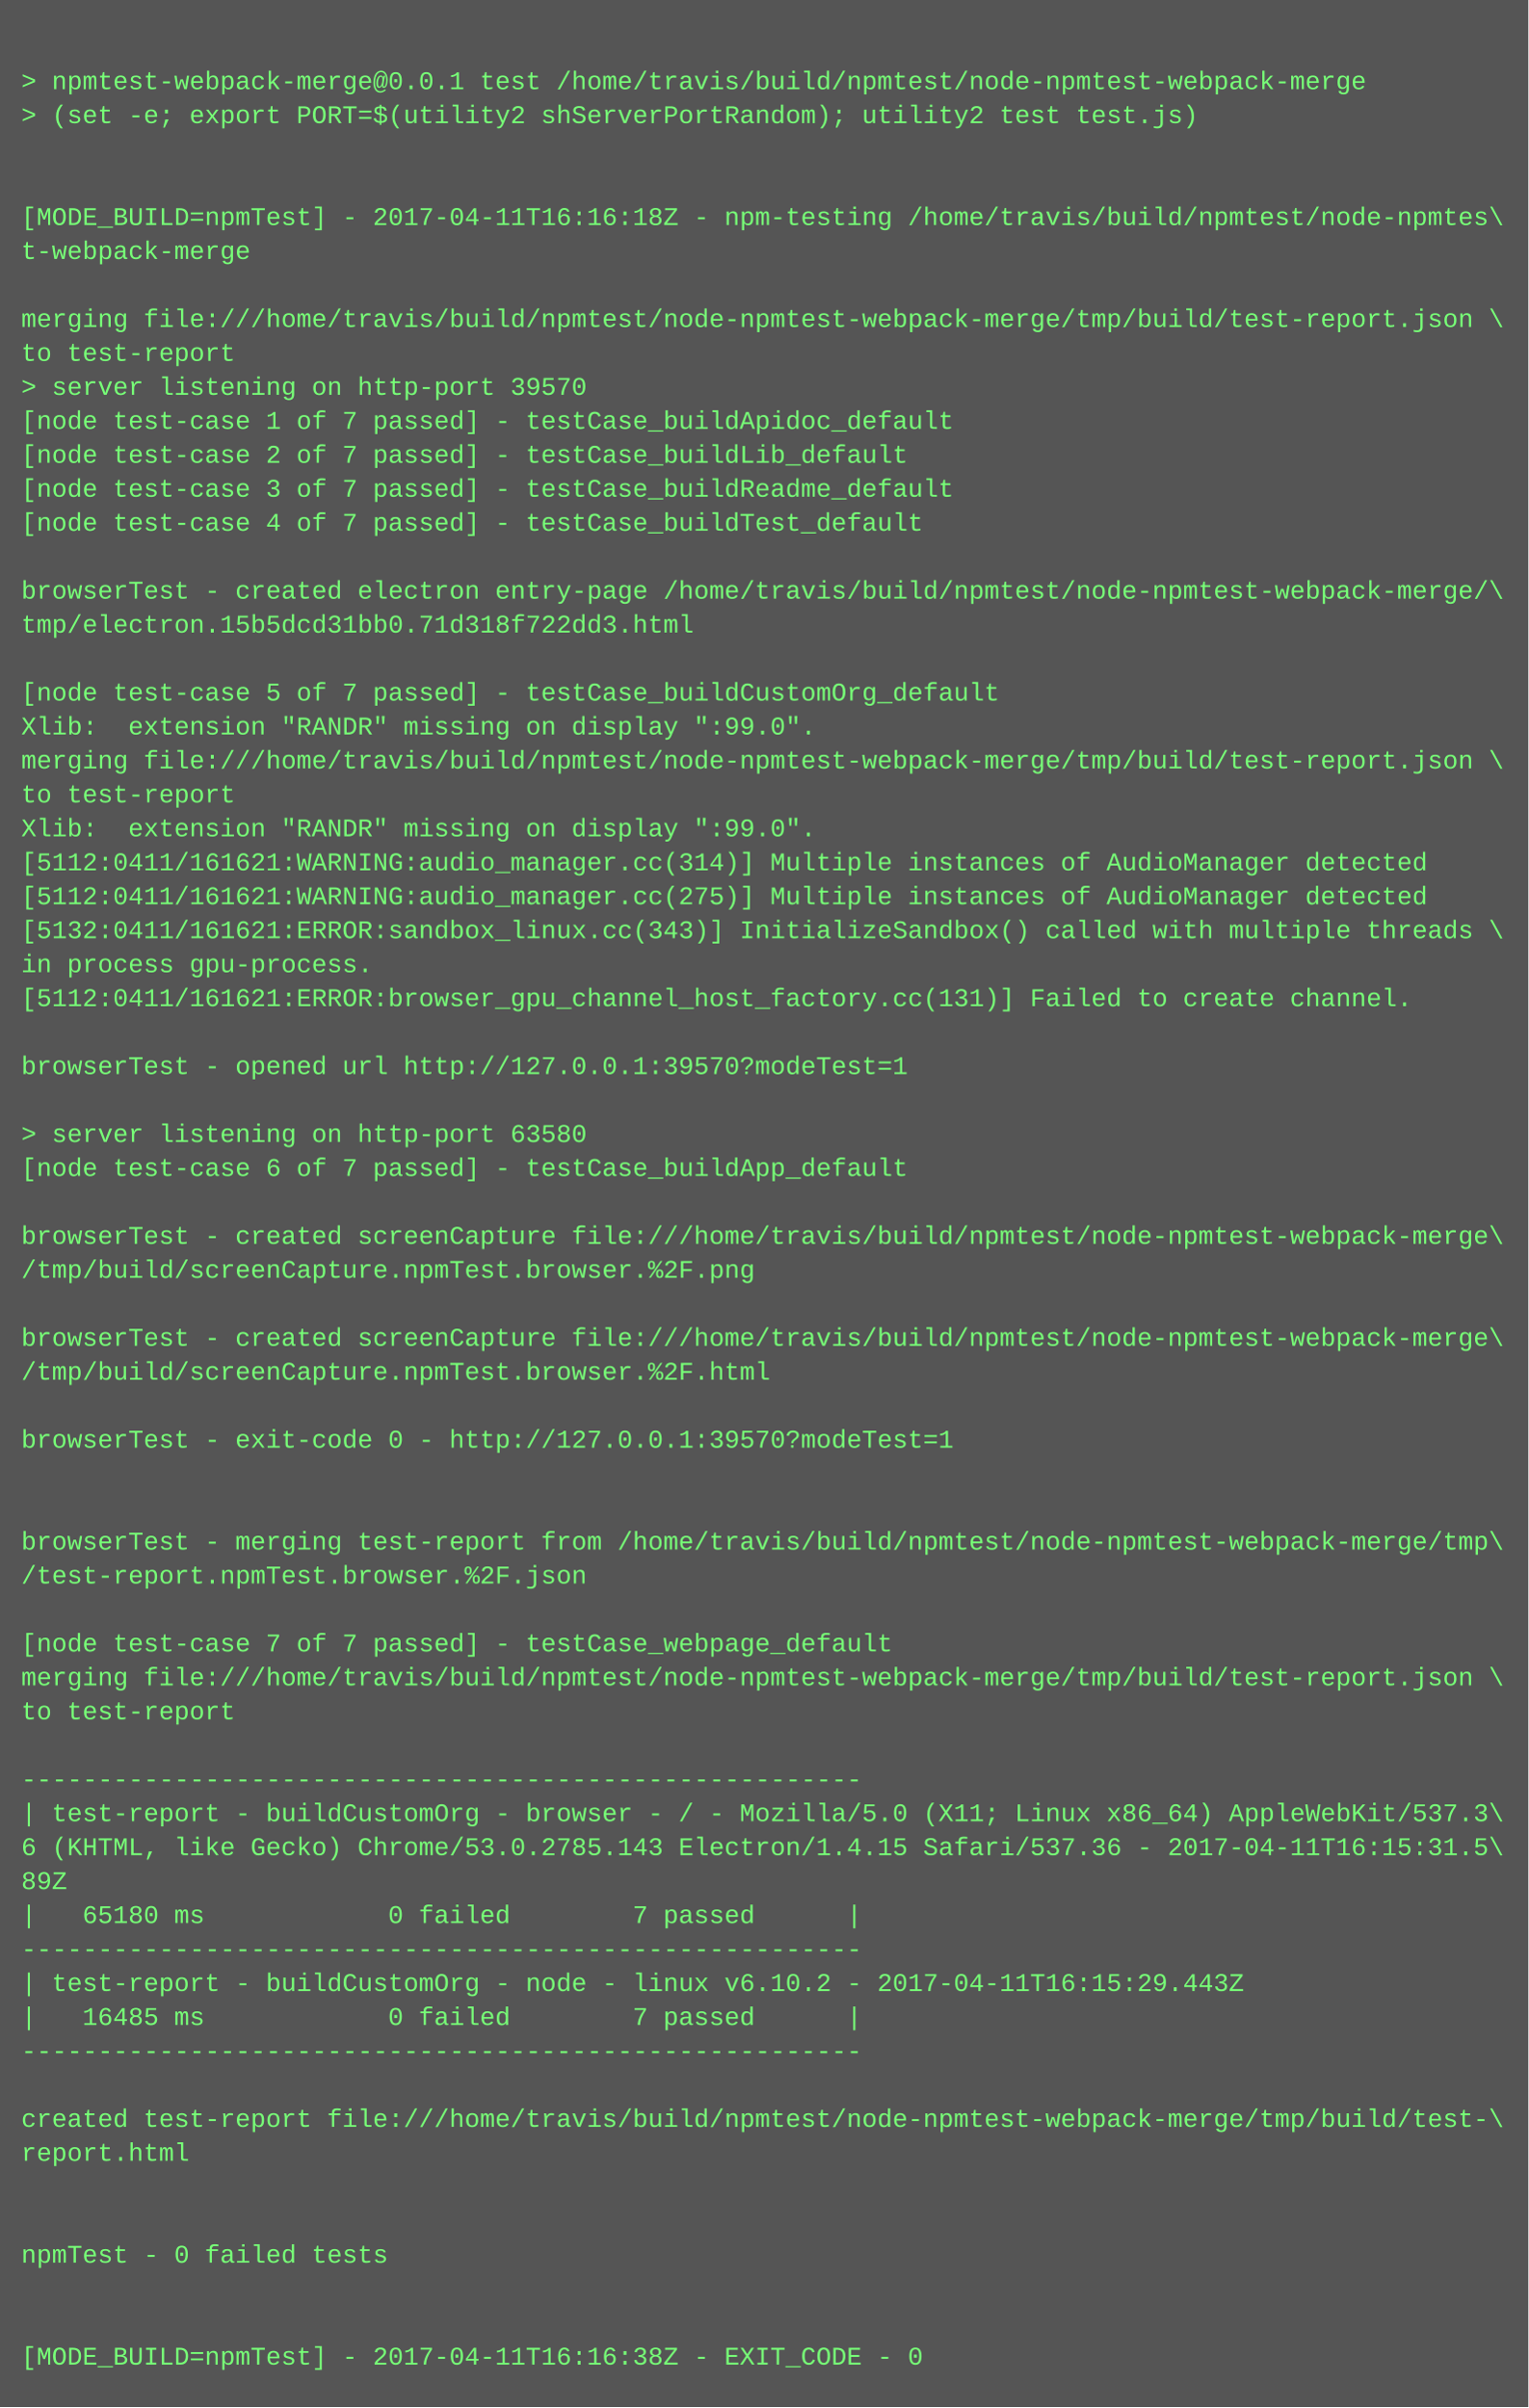
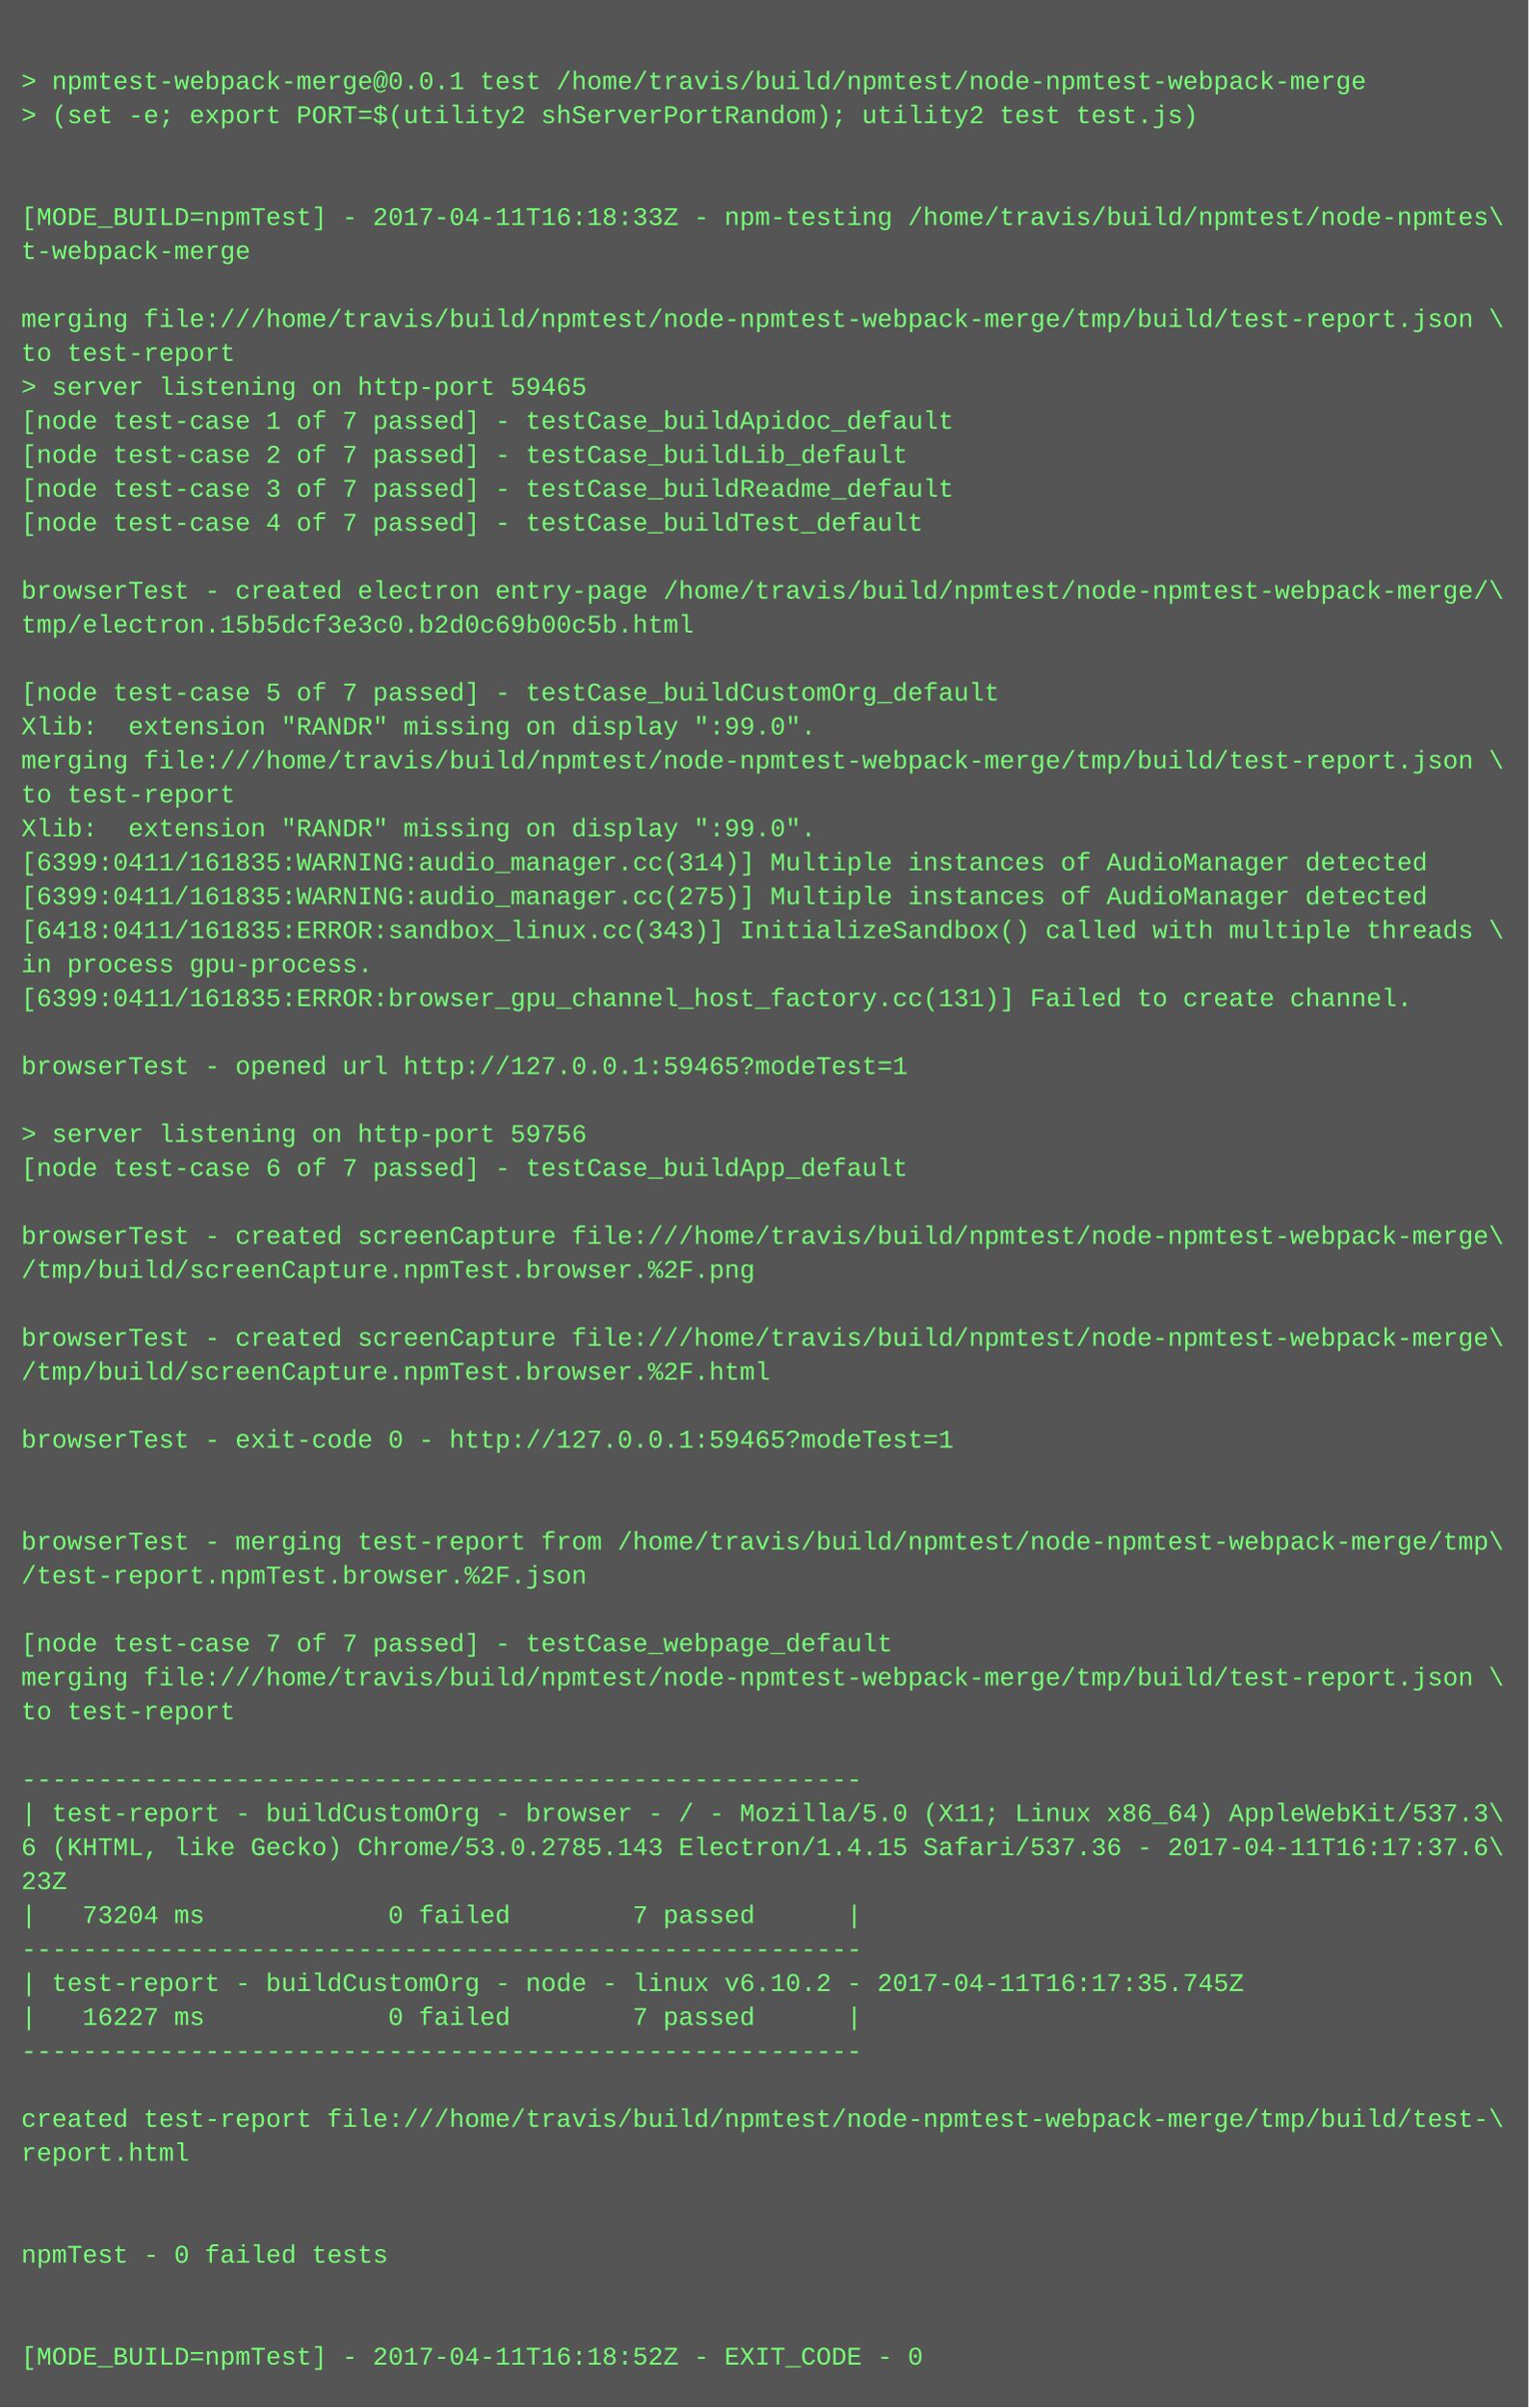
<svg xmlns="http://www.w3.org/2000/svg" height="1134" width="720">
  <rect height="1134" fill="#555" width="720" />
  <text fill="#7f7" font-family="Courier New" font-size="12" xml:space="preserve">
    <tspan x="10" y="26" />
    <tspan x="10" y="42">&gt; npmtest-webpack-merge@0.0.1 test /home/travis/build/npmtest/node-npmtest-webpack-merge</tspan>
    <tspan x="10" y="58">&gt; (set -e; export PORT=$(utility2 shServerPortRandom); utility2 test test.js)</tspan>
    <tspan x="10" y="74" />
    <tspan x="10" y="90" />
-     <tspan x="10" y="106">[MODE_BUILD=npmTest] - 2017-04-11T16:16:18Z - npm-testing /home/travis/build/npmtest/node-npmtes\</tspan>
+     <tspan x="10" y="106">[MODE_BUILD=npmTest] - 2017-04-11T16:18:33Z - npm-testing /home/travis/build/npmtest/node-npmtes\</tspan>
    <tspan x="10" y="122">t-webpack-merge</tspan>
    <tspan x="10" y="138" />
    <tspan x="10" y="154">merging file:///home/travis/build/npmtest/node-npmtest-webpack-merge/tmp/build/test-report.json \</tspan>
    <tspan x="10" y="170">to test-report</tspan>
-     <tspan x="10" y="186">&gt; server listening on http-port 39570</tspan>
+     <tspan x="10" y="186">&gt; server listening on http-port 59465</tspan>
    <tspan x="10" y="202">[node test-case 1 of 7 passed] - testCase_buildApidoc_default</tspan>
    <tspan x="10" y="218">[node test-case 2 of 7 passed] - testCase_buildLib_default</tspan>
    <tspan x="10" y="234">[node test-case 3 of 7 passed] - testCase_buildReadme_default</tspan>
    <tspan x="10" y="250">[node test-case 4 of 7 passed] - testCase_buildTest_default</tspan>
    <tspan x="10" y="266" />
    <tspan x="10" y="282">browserTest - created electron entry-page /home/travis/build/npmtest/node-npmtest-webpack-merge/\</tspan>
-     <tspan x="10" y="298">tmp/electron.15b5dcd31bb0.71d318f722dd3.html</tspan>
+     <tspan x="10" y="298">tmp/electron.15b5dcf3e3c0.b2d0c69b00c5b.html</tspan>
    <tspan x="10" y="314" />
    <tspan x="10" y="330">[node test-case 5 of 7 passed] - testCase_buildCustomOrg_default</tspan>
    <tspan x="10" y="346">Xlib:  extension "RANDR" missing on display ":99.0".</tspan>
    <tspan x="10" y="362">merging file:///home/travis/build/npmtest/node-npmtest-webpack-merge/tmp/build/test-report.json \</tspan>
    <tspan x="10" y="378">to test-report</tspan>
    <tspan x="10" y="394">Xlib:  extension "RANDR" missing on display ":99.0".</tspan>
-     <tspan x="10" y="410">[5112:0411/161621:WARNING:audio_manager.cc(314)] Multiple instances of AudioManager detected</tspan>
-     <tspan x="10" y="426">[5112:0411/161621:WARNING:audio_manager.cc(275)] Multiple instances of AudioManager detected</tspan>
-     <tspan x="10" y="442">[5132:0411/161621:ERROR:sandbox_linux.cc(343)] InitializeSandbox() called with multiple threads \</tspan>
+     <tspan x="10" y="410">[6399:0411/161835:WARNING:audio_manager.cc(314)] Multiple instances of AudioManager detected</tspan>
+     <tspan x="10" y="426">[6399:0411/161835:WARNING:audio_manager.cc(275)] Multiple instances of AudioManager detected</tspan>
+     <tspan x="10" y="442">[6418:0411/161835:ERROR:sandbox_linux.cc(343)] InitializeSandbox() called with multiple threads \</tspan>
    <tspan x="10" y="458">in process gpu-process. </tspan>
-     <tspan x="10" y="474">[5112:0411/161621:ERROR:browser_gpu_channel_host_factory.cc(131)] Failed to create channel.</tspan>
+     <tspan x="10" y="474">[6399:0411/161835:ERROR:browser_gpu_channel_host_factory.cc(131)] Failed to create channel.</tspan>
    <tspan x="10" y="490" />
-     <tspan x="10" y="506">browserTest - opened url http://127.0.0.1:39570?modeTest=1</tspan>
+     <tspan x="10" y="506">browserTest - opened url http://127.0.0.1:59465?modeTest=1</tspan>
    <tspan x="10" y="522" />
-     <tspan x="10" y="538">&gt; server listening on http-port 63580</tspan>
+     <tspan x="10" y="538">&gt; server listening on http-port 59756</tspan>
    <tspan x="10" y="554">[node test-case 6 of 7 passed] - testCase_buildApp_default</tspan>
    <tspan x="10" y="570" />
    <tspan x="10" y="586">browserTest - created screenCapture file:///home/travis/build/npmtest/node-npmtest-webpack-merge\</tspan>
    <tspan x="10" y="602">/tmp/build/screenCapture.npmTest.browser.%2F.png</tspan>
    <tspan x="10" y="618" />
    <tspan x="10" y="634">browserTest - created screenCapture file:///home/travis/build/npmtest/node-npmtest-webpack-merge\</tspan>
    <tspan x="10" y="650">/tmp/build/screenCapture.npmTest.browser.%2F.html</tspan>
    <tspan x="10" y="666" />
-     <tspan x="10" y="682">browserTest - exit-code 0 - http://127.0.0.1:39570?modeTest=1</tspan>
+     <tspan x="10" y="682">browserTest - exit-code 0 - http://127.0.0.1:59465?modeTest=1</tspan>
    <tspan x="10" y="698" />
    <tspan x="10" y="714" />
    <tspan x="10" y="730">browserTest - merging test-report from /home/travis/build/npmtest/node-npmtest-webpack-merge/tmp\</tspan>
    <tspan x="10" y="746">/test-report.npmTest.browser.%2F.json</tspan>
    <tspan x="10" y="762" />
    <tspan x="10" y="778">[node test-case 7 of 7 passed] - testCase_webpage_default</tspan>
    <tspan x="10" y="794">merging file:///home/travis/build/npmtest/node-npmtest-webpack-merge/tmp/build/test-report.json \</tspan>
    <tspan x="10" y="810">to test-report</tspan>
    <tspan x="10" y="826" />
    <tspan x="10" y="842">-------------------------------------------------------</tspan>
    <tspan x="10" y="858">| test-report - buildCustomOrg - browser - / - Mozilla/5.0 (X11; Linux x86_64) AppleWebKit/537.3\</tspan>
-     <tspan x="10" y="874">6 (KHTML, like Gecko) Chrome/53.0.2785.143 Electron/1.4.15 Safari/537.36 - 2017-04-11T16:15:31.5\</tspan>
-     <tspan x="10" y="890">89Z</tspan>
-     <tspan x="10" y="906">|   65180 ms            0 failed        7 passed      |</tspan>
+     <tspan x="10" y="874">6 (KHTML, like Gecko) Chrome/53.0.2785.143 Electron/1.4.15 Safari/537.36 - 2017-04-11T16:17:37.6\</tspan>
+     <tspan x="10" y="890">23Z</tspan>
+     <tspan x="10" y="906">|   73204 ms            0 failed        7 passed      |</tspan>
    <tspan x="10" y="922">-------------------------------------------------------</tspan>
-     <tspan x="10" y="938">| test-report - buildCustomOrg - node - linux v6.10.2 - 2017-04-11T16:15:29.443Z</tspan>
-     <tspan x="10" y="954">|   16485 ms            0 failed        7 passed      |</tspan>
+     <tspan x="10" y="938">| test-report - buildCustomOrg - node - linux v6.10.2 - 2017-04-11T16:17:35.745Z</tspan>
+     <tspan x="10" y="954">|   16227 ms            0 failed        7 passed      |</tspan>
    <tspan x="10" y="970">-------------------------------------------------------</tspan>
    <tspan x="10" y="986" />
    <tspan x="10" y="1002">created test-report file:///home/travis/build/npmtest/node-npmtest-webpack-merge/tmp/build/test-\</tspan>
    <tspan x="10" y="1018">report.html</tspan>
    <tspan x="10" y="1034" />
    <tspan x="10" y="1050" />
    <tspan x="10" y="1066">npmTest - 0 failed tests</tspan>
    <tspan x="10" y="1082" />
    <tspan x="10" y="1098" />
-     <tspan x="10" y="1114">[MODE_BUILD=npmTest] - 2017-04-11T16:16:38Z - EXIT_CODE - 0</tspan>
+     <tspan x="10" y="1114">[MODE_BUILD=npmTest] - 2017-04-11T16:18:52Z - EXIT_CODE - 0</tspan>
  </text>
</svg>
